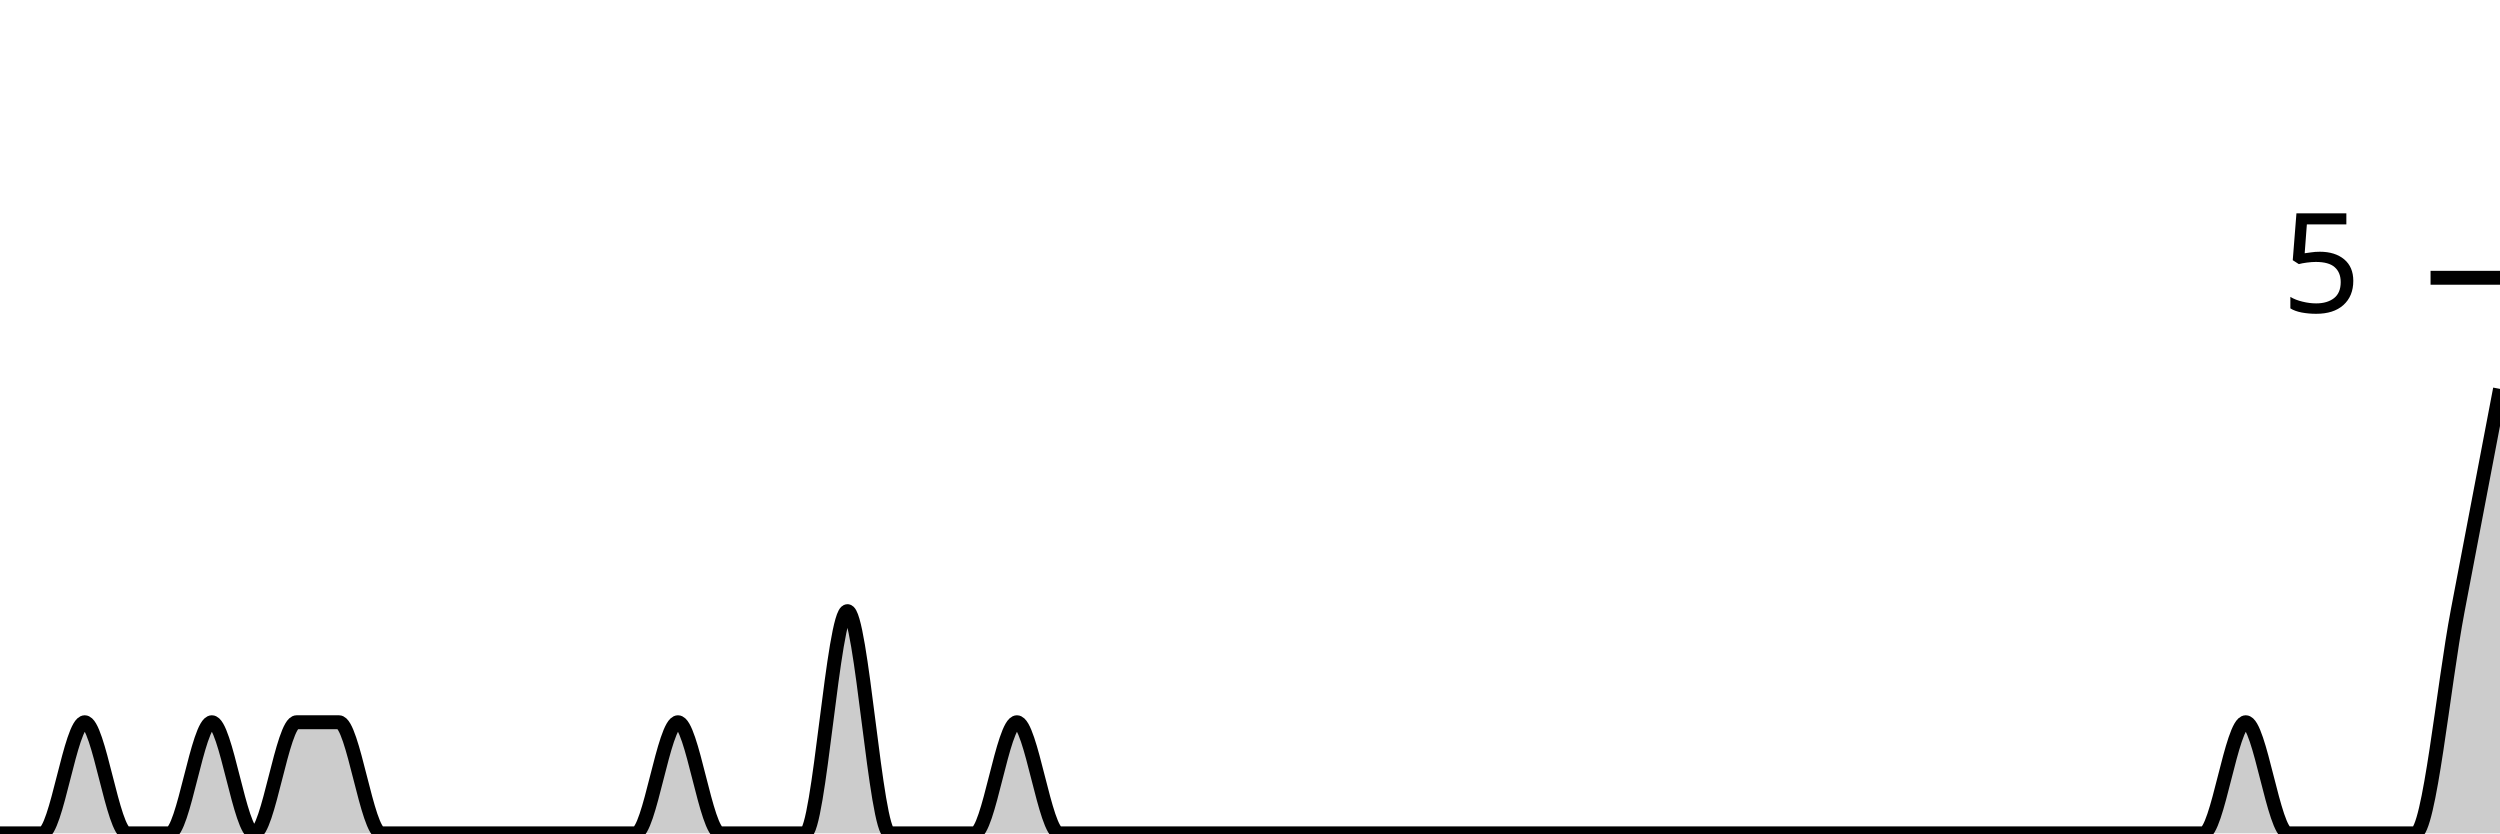
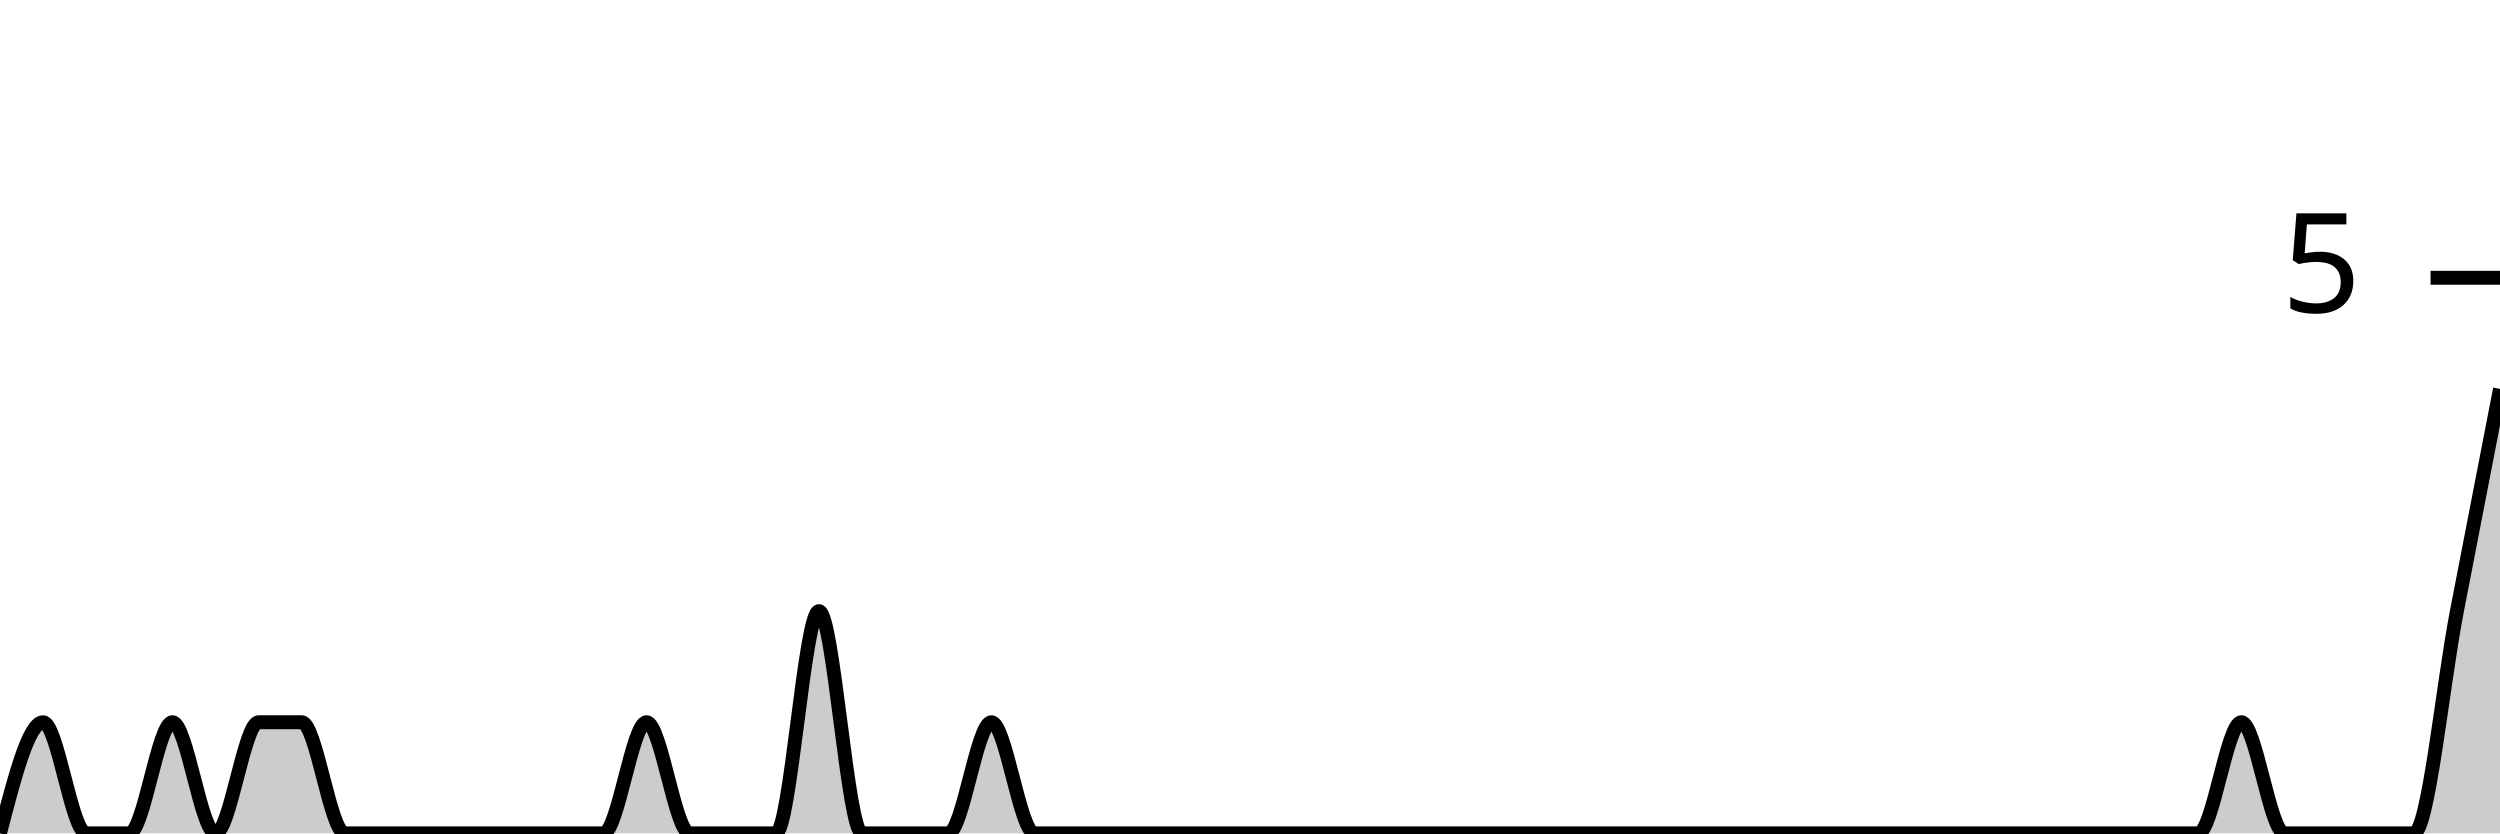
<svg xmlns="http://www.w3.org/2000/svg" viewBox="0 0 180 60">
  <g transform="translate(0,20)">
-     <path class="area" fill="rgba(0, 0, 0, 0.2)" d="M0,40C1.017,40,2.034,40,3.051,40C4.068,40,5.085,32,6.102,32C7.119,32,8.136,40,9.153,40C10.169,40,11.186,40,12.203,40C13.22,40,14.237,32,15.254,32C16.271,32,17.288,40,18.305,40C19.322,40,20.339,32,21.356,32C22.373,32,23.39,32,24.407,32C25.424,32,26.441,40,27.458,40C28.475,40,29.492,40,30.508,40C31.525,40,32.542,40,33.559,40C34.576,40,35.593,40,36.61,40C37.627,40,38.644,40,39.661,40C40.678,40,41.695,40,42.712,40C43.729,40,44.746,40,45.763,40C46.78,40,47.797,32,48.814,32C49.831,32,50.847,40,51.864,40C52.881,40,53.898,40,54.915,40C55.932,40,56.949,40,57.966,40C58.983,40,60,24,61.017,24C62.034,24,63.051,40,64.068,40C65.085,40,66.102,40,67.119,40C68.136,40,69.153,40,70.169,40C71.186,40,72.203,32,73.22,32C74.237,32,75.254,40,76.271,40C77.288,40,78.305,40,79.322,40C80.339,40,81.356,40,82.373,40C83.39,40,84.407,40,85.424,40C86.441,40,87.458,40,88.475,40C89.492,40,90.508,40,91.525,40C92.542,40,93.559,40,94.576,40C95.593,40,96.61,40,97.627,40C98.644,40,99.661,40,100.678,40C101.695,40,102.712,40,103.729,40C104.746,40,105.763,40,106.78,40C107.797,40,108.814,40,109.831,40C110.847,40,111.864,40,112.881,40C113.898,40,114.915,40,115.932,40C116.949,40,117.966,40,118.983,40C120,40,121.017,40,122.034,40C123.051,40,124.068,40,125.085,40C126.102,40,127.119,40,128.136,40C129.153,40,130.169,40,131.186,40C132.203,40,133.22,40,134.237,40C135.254,40,136.271,40,137.288,40C138.305,40,139.322,40,140.339,40C141.356,40,142.373,40,143.39,40C144.407,40,145.424,40,146.441,40C147.458,40,148.475,40,149.492,40C150.508,40,151.525,40,152.542,40C153.559,40,154.576,40,155.593,40C156.61,40,157.627,40,158.644,40C159.661,40,160.678,32,161.695,32C162.712,32,163.729,40,164.746,40C165.763,40,166.78,40,167.797,40C168.814,40,169.831,40,170.847,40C171.864,40,172.881,40,173.898,40C174.915,40,175.932,29.333,176.949,24C177.966,18.667,178.983,13.333,180,8L180,40C178.983,40,177.966,40,176.949,40C175.932,40,174.915,40,173.898,40C172.881,40,171.864,40,170.847,40C169.831,40,168.814,40,167.797,40C166.78,40,165.763,40,164.746,40C163.729,40,162.712,40,161.695,40C160.678,40,159.661,40,158.644,40C157.627,40,156.61,40,155.593,40C154.576,40,153.559,40,152.542,40C151.525,40,150.508,40,149.492,40C148.475,40,147.458,40,146.441,40C145.424,40,144.407,40,143.39,40C142.373,40,141.356,40,140.339,40C139.322,40,138.305,40,137.288,40C136.271,40,135.254,40,134.237,40C133.22,40,132.203,40,131.186,40C130.169,40,129.153,40,128.136,40C127.119,40,126.102,40,125.085,40C124.068,40,123.051,40,122.034,40C121.017,40,120,40,118.983,40C117.966,40,116.949,40,115.932,40C114.915,40,113.898,40,112.881,40C111.864,40,110.847,40,109.831,40C108.814,40,107.797,40,106.78,40C105.763,40,104.746,40,103.729,40C102.712,40,101.695,40,100.678,40C99.661,40,98.644,40,97.627,40C96.61,40,95.593,40,94.576,40C93.559,40,92.542,40,91.525,40C90.508,40,89.492,40,88.475,40C87.458,40,86.441,40,85.424,40C84.407,40,83.39,40,82.373,40C81.356,40,80.339,40,79.322,40C78.305,40,77.288,40,76.271,40C75.254,40,74.237,40,73.22,40C72.203,40,71.186,40,70.169,40C69.153,40,68.136,40,67.119,40C66.102,40,65.085,40,64.068,40C63.051,40,62.034,40,61.017,40C60,40,58.983,40,57.966,40C56.949,40,55.932,40,54.915,40C53.898,40,52.881,40,51.864,40C50.847,40,49.831,40,48.814,40C47.797,40,46.78,40,45.763,40C44.746,40,43.729,40,42.712,40C41.695,40,40.678,40,39.661,40C38.644,40,37.627,40,36.61,40C35.593,40,34.576,40,33.559,40C32.542,40,31.525,40,30.508,40C29.492,40,28.475,40,27.458,40C26.441,40,25.424,40,24.407,40C23.39,40,22.373,40,21.356,40C20.339,40,19.322,40,18.305,40C17.288,40,16.271,40,15.254,40C14.237,40,13.22,40,12.203,40C11.186,40,10.169,40,9.153,40C8.136,40,7.119,40,6.102,40C5.085,40,4.068,40,3.051,40C2.034,40,1.017,40,0,40Z" />
-     <path class="line" stroke="black" fill="none" d="M0,40C1.017,40,2.034,40,3.051,40C4.068,40,5.085,32,6.102,32C7.119,32,8.136,40,9.153,40C10.169,40,11.186,40,12.203,40C13.22,40,14.237,32,15.254,32C16.271,32,17.288,40,18.305,40C19.322,40,20.339,32,21.356,32C22.373,32,23.39,32,24.407,32C25.424,32,26.441,40,27.458,40C28.475,40,29.492,40,30.508,40C31.525,40,32.542,40,33.559,40C34.576,40,35.593,40,36.61,40C37.627,40,38.644,40,39.661,40C40.678,40,41.695,40,42.712,40C43.729,40,44.746,40,45.763,40C46.78,40,47.797,32,48.814,32C49.831,32,50.847,40,51.864,40C52.881,40,53.898,40,54.915,40C55.932,40,56.949,40,57.966,40C58.983,40,60,24,61.017,24C62.034,24,63.051,40,64.068,40C65.085,40,66.102,40,67.119,40C68.136,40,69.153,40,70.169,40C71.186,40,72.203,32,73.22,32C74.237,32,75.254,40,76.271,40C77.288,40,78.305,40,79.322,40C80.339,40,81.356,40,82.373,40C83.39,40,84.407,40,85.424,40C86.441,40,87.458,40,88.475,40C89.492,40,90.508,40,91.525,40C92.542,40,93.559,40,94.576,40C95.593,40,96.61,40,97.627,40C98.644,40,99.661,40,100.678,40C101.695,40,102.712,40,103.729,40C104.746,40,105.763,40,106.78,40C107.797,40,108.814,40,109.831,40C110.847,40,111.864,40,112.881,40C113.898,40,114.915,40,115.932,40C116.949,40,117.966,40,118.983,40C120,40,121.017,40,122.034,40C123.051,40,124.068,40,125.085,40C126.102,40,127.119,40,128.136,40C129.153,40,130.169,40,131.186,40C132.203,40,133.22,40,134.237,40C135.254,40,136.271,40,137.288,40C138.305,40,139.322,40,140.339,40C141.356,40,142.373,40,143.39,40C144.407,40,145.424,40,146.441,40C147.458,40,148.475,40,149.492,40C150.508,40,151.525,40,152.542,40C153.559,40,154.576,40,155.593,40C156.61,40,157.627,40,158.644,40C159.661,40,160.678,32,161.695,32C162.712,32,163.729,40,164.746,40C165.763,40,166.78,40,167.797,40C168.814,40,169.831,40,170.847,40C171.864,40,172.881,40,173.898,40C174.915,40,175.932,29.333,176.949,24C177.966,18.667,178.983,13.333,180,8" />
+     <path class="area" fill="rgba(0, 0, 0, 0.2)" d="M0,40C1.034,36,2.069,32,3.103,32C4.138,32,5.172,40,6.207,40C7.241,40,8.276,40,9.31,40C10.345,40,11.379,32,12.414,32C13.448,32,14.483,40,15.517,40C16.552,40,17.586,32,18.621,32C19.655,32,20.69,32,21.724,32C22.759,32,23.793,40,24.828,40C25.862,40,26.897,40,27.931,40C28.966,40,30,40,31.034,40C32.069,40,33.103,40,34.138,40C35.172,40,36.207,40,37.241,40C38.276,40,39.31,40,40.345,40C41.379,40,42.414,40,43.448,40C44.483,40,45.517,32,46.552,32C47.586,32,48.621,40,49.655,40C50.69,40,51.724,40,52.759,40C53.793,40,54.828,40,55.862,40C56.897,40,57.931,24,58.966,24C60,24,61.034,40,62.069,40C63.103,40,64.138,40,65.172,40C66.207,40,67.241,40,68.276,40C69.31,40,70.345,32,71.379,32C72.414,32,73.448,40,74.483,40C75.517,40,76.552,40,77.586,40C78.621,40,79.655,40,80.69,40C81.724,40,82.759,40,83.793,40C84.828,40,85.862,40,86.897,40C87.931,40,88.966,40,90,40C91.034,40,92.069,40,93.103,40C94.138,40,95.172,40,96.207,40C97.241,40,98.276,40,99.31,40C100.345,40,101.379,40,102.414,40C103.448,40,104.483,40,105.517,40C106.552,40,107.586,40,108.621,40C109.655,40,110.69,40,111.724,40C112.759,40,113.793,40,114.828,40C115.862,40,116.897,40,117.931,40C118.966,40,120,40,121.034,40C122.069,40,123.103,40,124.138,40C125.172,40,126.207,40,127.241,40C128.276,40,129.31,40,130.345,40C131.379,40,132.414,40,133.448,40C134.483,40,135.517,40,136.552,40C137.586,40,138.621,40,139.655,40C140.69,40,141.724,40,142.759,40C143.793,40,144.828,40,145.862,40C146.897,40,147.931,40,148.966,40C150,40,151.034,40,152.069,40C153.103,40,154.138,40,155.172,40C156.207,40,157.241,40,158.276,40C159.31,40,160.345,32,161.379,32C162.414,32,163.448,40,164.483,40C165.517,40,166.552,40,167.586,40C168.621,40,169.655,40,170.69,40C171.724,40,172.759,40,173.793,40C174.828,40,175.862,29.333,176.897,24C177.931,18.667,178.966,13.333,180,8L180,40C178.966,40,177.931,40,176.897,40C175.862,40,174.828,40,173.793,40C172.759,40,171.724,40,170.69,40C169.655,40,168.621,40,167.586,40C166.552,40,165.517,40,164.483,40C163.448,40,162.414,40,161.379,40C160.345,40,159.31,40,158.276,40C157.241,40,156.207,40,155.172,40C154.138,40,153.103,40,152.069,40C151.034,40,150,40,148.966,40C147.931,40,146.897,40,145.862,40C144.828,40,143.793,40,142.759,40C141.724,40,140.69,40,139.655,40C138.621,40,137.586,40,136.552,40C135.517,40,134.483,40,133.448,40C132.414,40,131.379,40,130.345,40C129.31,40,128.276,40,127.241,40C126.207,40,125.172,40,124.138,40C123.103,40,122.069,40,121.034,40C120,40,118.966,40,117.931,40C116.897,40,115.862,40,114.828,40C113.793,40,112.759,40,111.724,40C110.69,40,109.655,40,108.621,40C107.586,40,106.552,40,105.517,40C104.483,40,103.448,40,102.414,40C101.379,40,100.345,40,99.31,40C98.276,40,97.241,40,96.207,40C95.172,40,94.138,40,93.103,40C92.069,40,91.034,40,90,40C88.966,40,87.931,40,86.897,40C85.862,40,84.828,40,83.793,40C82.759,40,81.724,40,80.69,40C79.655,40,78.621,40,77.586,40C76.552,40,75.517,40,74.483,40C73.448,40,72.414,40,71.379,40C70.345,40,69.31,40,68.276,40C67.241,40,66.207,40,65.172,40C64.138,40,63.103,40,62.069,40C61.034,40,60,40,58.966,40C57.931,40,56.897,40,55.862,40C54.828,40,53.793,40,52.759,40C51.724,40,50.69,40,49.655,40C48.621,40,47.586,40,46.552,40C45.517,40,44.483,40,43.448,40C42.414,40,41.379,40,40.345,40C39.31,40,38.276,40,37.241,40C36.207,40,35.172,40,34.138,40C33.103,40,32.069,40,31.034,40C30,40,28.966,40,27.931,40C26.897,40,25.862,40,24.828,40C23.793,40,22.759,40,21.724,40C20.69,40,19.655,40,18.621,40C17.586,40,16.552,40,15.517,40C14.483,40,13.448,40,12.414,40C11.379,40,10.345,40,9.31,40C8.276,40,7.241,40,6.207,40C5.172,40,4.138,40,3.103,40C2.069,40,1.034,40,0,40Z" />
+     <path class="line" stroke="black" fill="none" d="M0,40C1.034,36,2.069,32,3.103,32C4.138,32,5.172,40,6.207,40C7.241,40,8.276,40,9.31,40C10.345,40,11.379,32,12.414,32C13.448,32,14.483,40,15.517,40C16.552,40,17.586,32,18.621,32C19.655,32,20.69,32,21.724,32C22.759,32,23.793,40,24.828,40C25.862,40,26.897,40,27.931,40C28.966,40,30,40,31.034,40C32.069,40,33.103,40,34.138,40C35.172,40,36.207,40,37.241,40C38.276,40,39.31,40,40.345,40C41.379,40,42.414,40,43.448,40C44.483,40,45.517,32,46.552,32C47.586,32,48.621,40,49.655,40C50.69,40,51.724,40,52.759,40C53.793,40,54.828,40,55.862,40C56.897,40,57.931,24,58.966,24C60,24,61.034,40,62.069,40C63.103,40,64.138,40,65.172,40C66.207,40,67.241,40,68.276,40C69.31,40,70.345,32,71.379,32C72.414,32,73.448,40,74.483,40C75.517,40,76.552,40,77.586,40C78.621,40,79.655,40,80.69,40C81.724,40,82.759,40,83.793,40C84.828,40,85.862,40,86.897,40C87.931,40,88.966,40,90,40C91.034,40,92.069,40,93.103,40C94.138,40,95.172,40,96.207,40C97.241,40,98.276,40,99.31,40C100.345,40,101.379,40,102.414,40C103.448,40,104.483,40,105.517,40C106.552,40,107.586,40,108.621,40C109.655,40,110.69,40,111.724,40C112.759,40,113.793,40,114.828,40C115.862,40,116.897,40,117.931,40C118.966,40,120,40,121.034,40C122.069,40,123.103,40,124.138,40C125.172,40,126.207,40,127.241,40C128.276,40,129.31,40,130.345,40C131.379,40,132.414,40,133.448,40C134.483,40,135.517,40,136.552,40C137.586,40,138.621,40,139.655,40C140.69,40,141.724,40,142.759,40C143.793,40,144.828,40,145.862,40C146.897,40,147.931,40,148.966,40C150,40,151.034,40,152.069,40C153.103,40,154.138,40,155.172,40C156.207,40,157.241,40,158.276,40C159.31,40,160.345,32,161.379,32C162.414,32,163.448,40,164.483,40C165.517,40,166.552,40,167.586,40C168.621,40,169.655,40,170.69,40C171.724,40,172.759,40,173.793,40C174.828,40,175.862,29.333,176.897,24C177.931,18.667,178.966,13.333,180,8" />
    <path class="axis-ceiling" stroke-width="1" stroke="black" fill="none" d="M175,0L180,0" />
    <text class="axis-ceiling-label" font-family="sans-serif" text-anchor="end" font-size="10px" x="170" y="2.5">5</text>
  </g>
</svg>
